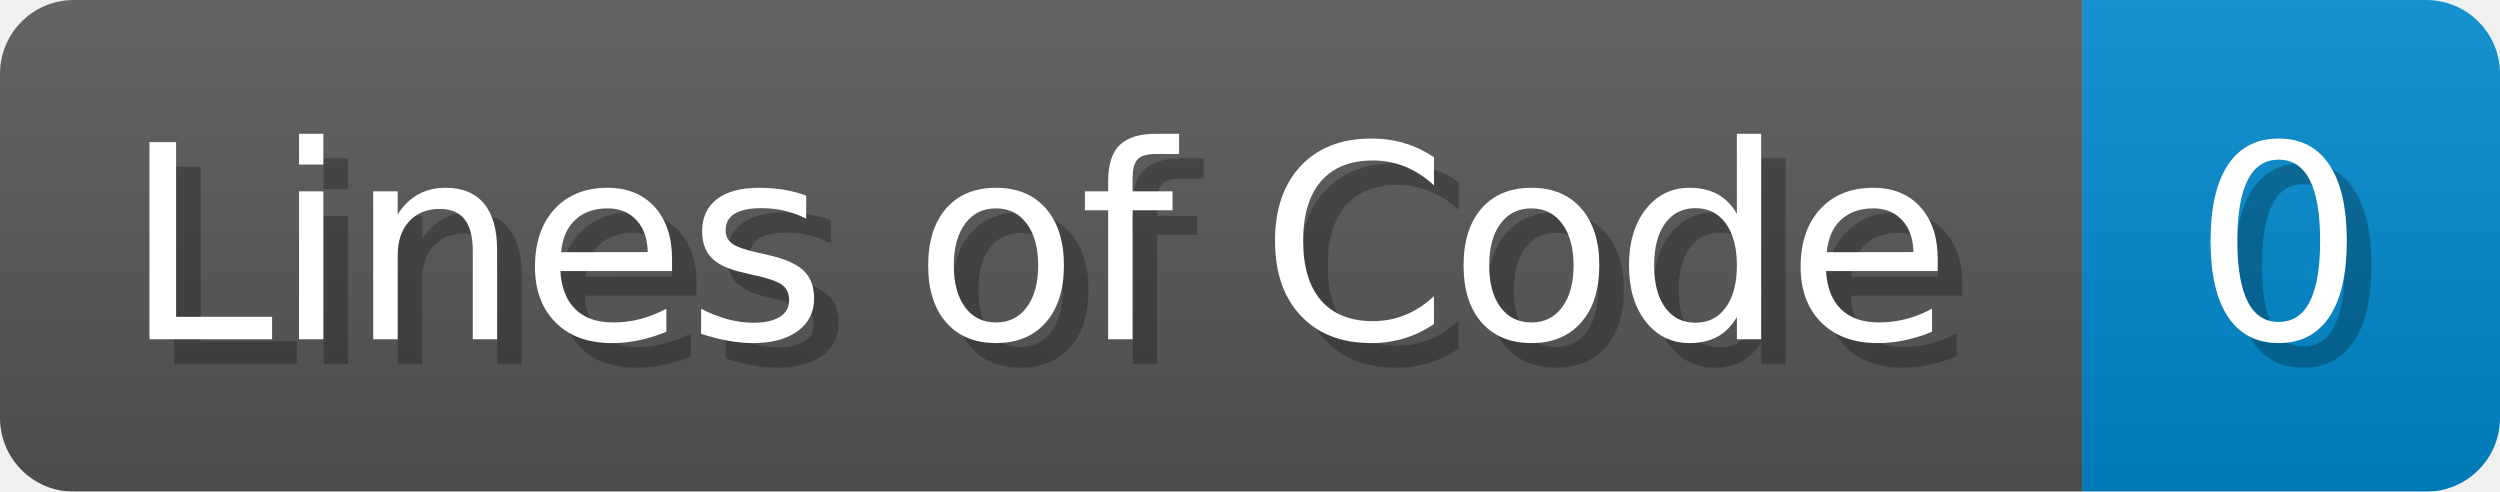
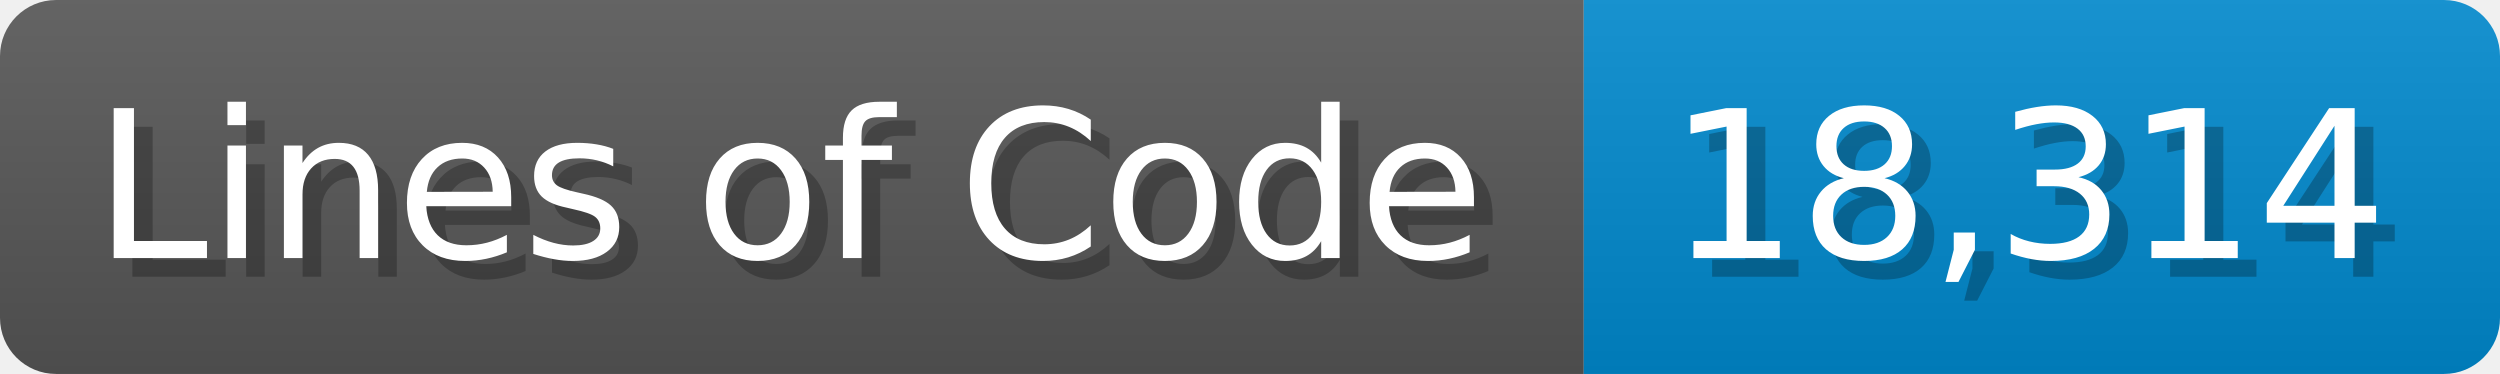
- <svg xmlns="http://www.w3.org/2000/svg" width="101.7" height="20" viewBox="0 0 1017 200">
+ <svg xmlns="http://www.w3.org/2000/svg" width="133.7" height="20" viewBox="0 0 1337 200">
  <linearGradient id="a" x2="0" y2="100%">
    <stop offset="0" stop-opacity=".1" stop-color="#EEE" />
    <stop offset="1" stop-opacity=".1" />
  </linearGradient>
  <mask id="m">
-     <rect width="1017" height="200" rx="30" fill="#FFF" />
+     <rect width="1337" height="200" rx="30" fill="#FFF" />
  </mask>
  <g mask="url(#m)">
    <rect width="847" height="200" fill="#555" />
-     <rect width="170" height="200" fill="#08C" x="847" />
-     <rect width="1017" height="200" fill="url(#a)" />
+     <rect width="490" height="200" fill="#08C" x="847" />
+     <rect width="1337" height="200" fill="url(#a)" />
  </g>
  <g fill="#fff" text-anchor="start" font-family="Verdana,DejaVu Sans,sans-serif" font-size="110">
    <text x="60" y="148" textLength="747" fill="#000" opacity="0.25">Lines of Code</text>
    <text x="50" y="138" textLength="747">Lines of Code</text>
-     <text x="902" y="148" textLength="70" fill="#000" opacity="0.25">0</text>
-     <text x="892" y="138" textLength="70">0</text>
+     <text x="902" y="148" textLength="390" fill="#000" opacity="0.25">18,314</text>
+     <text x="892" y="138" textLength="390">18,314</text>
  </g>
</svg>
